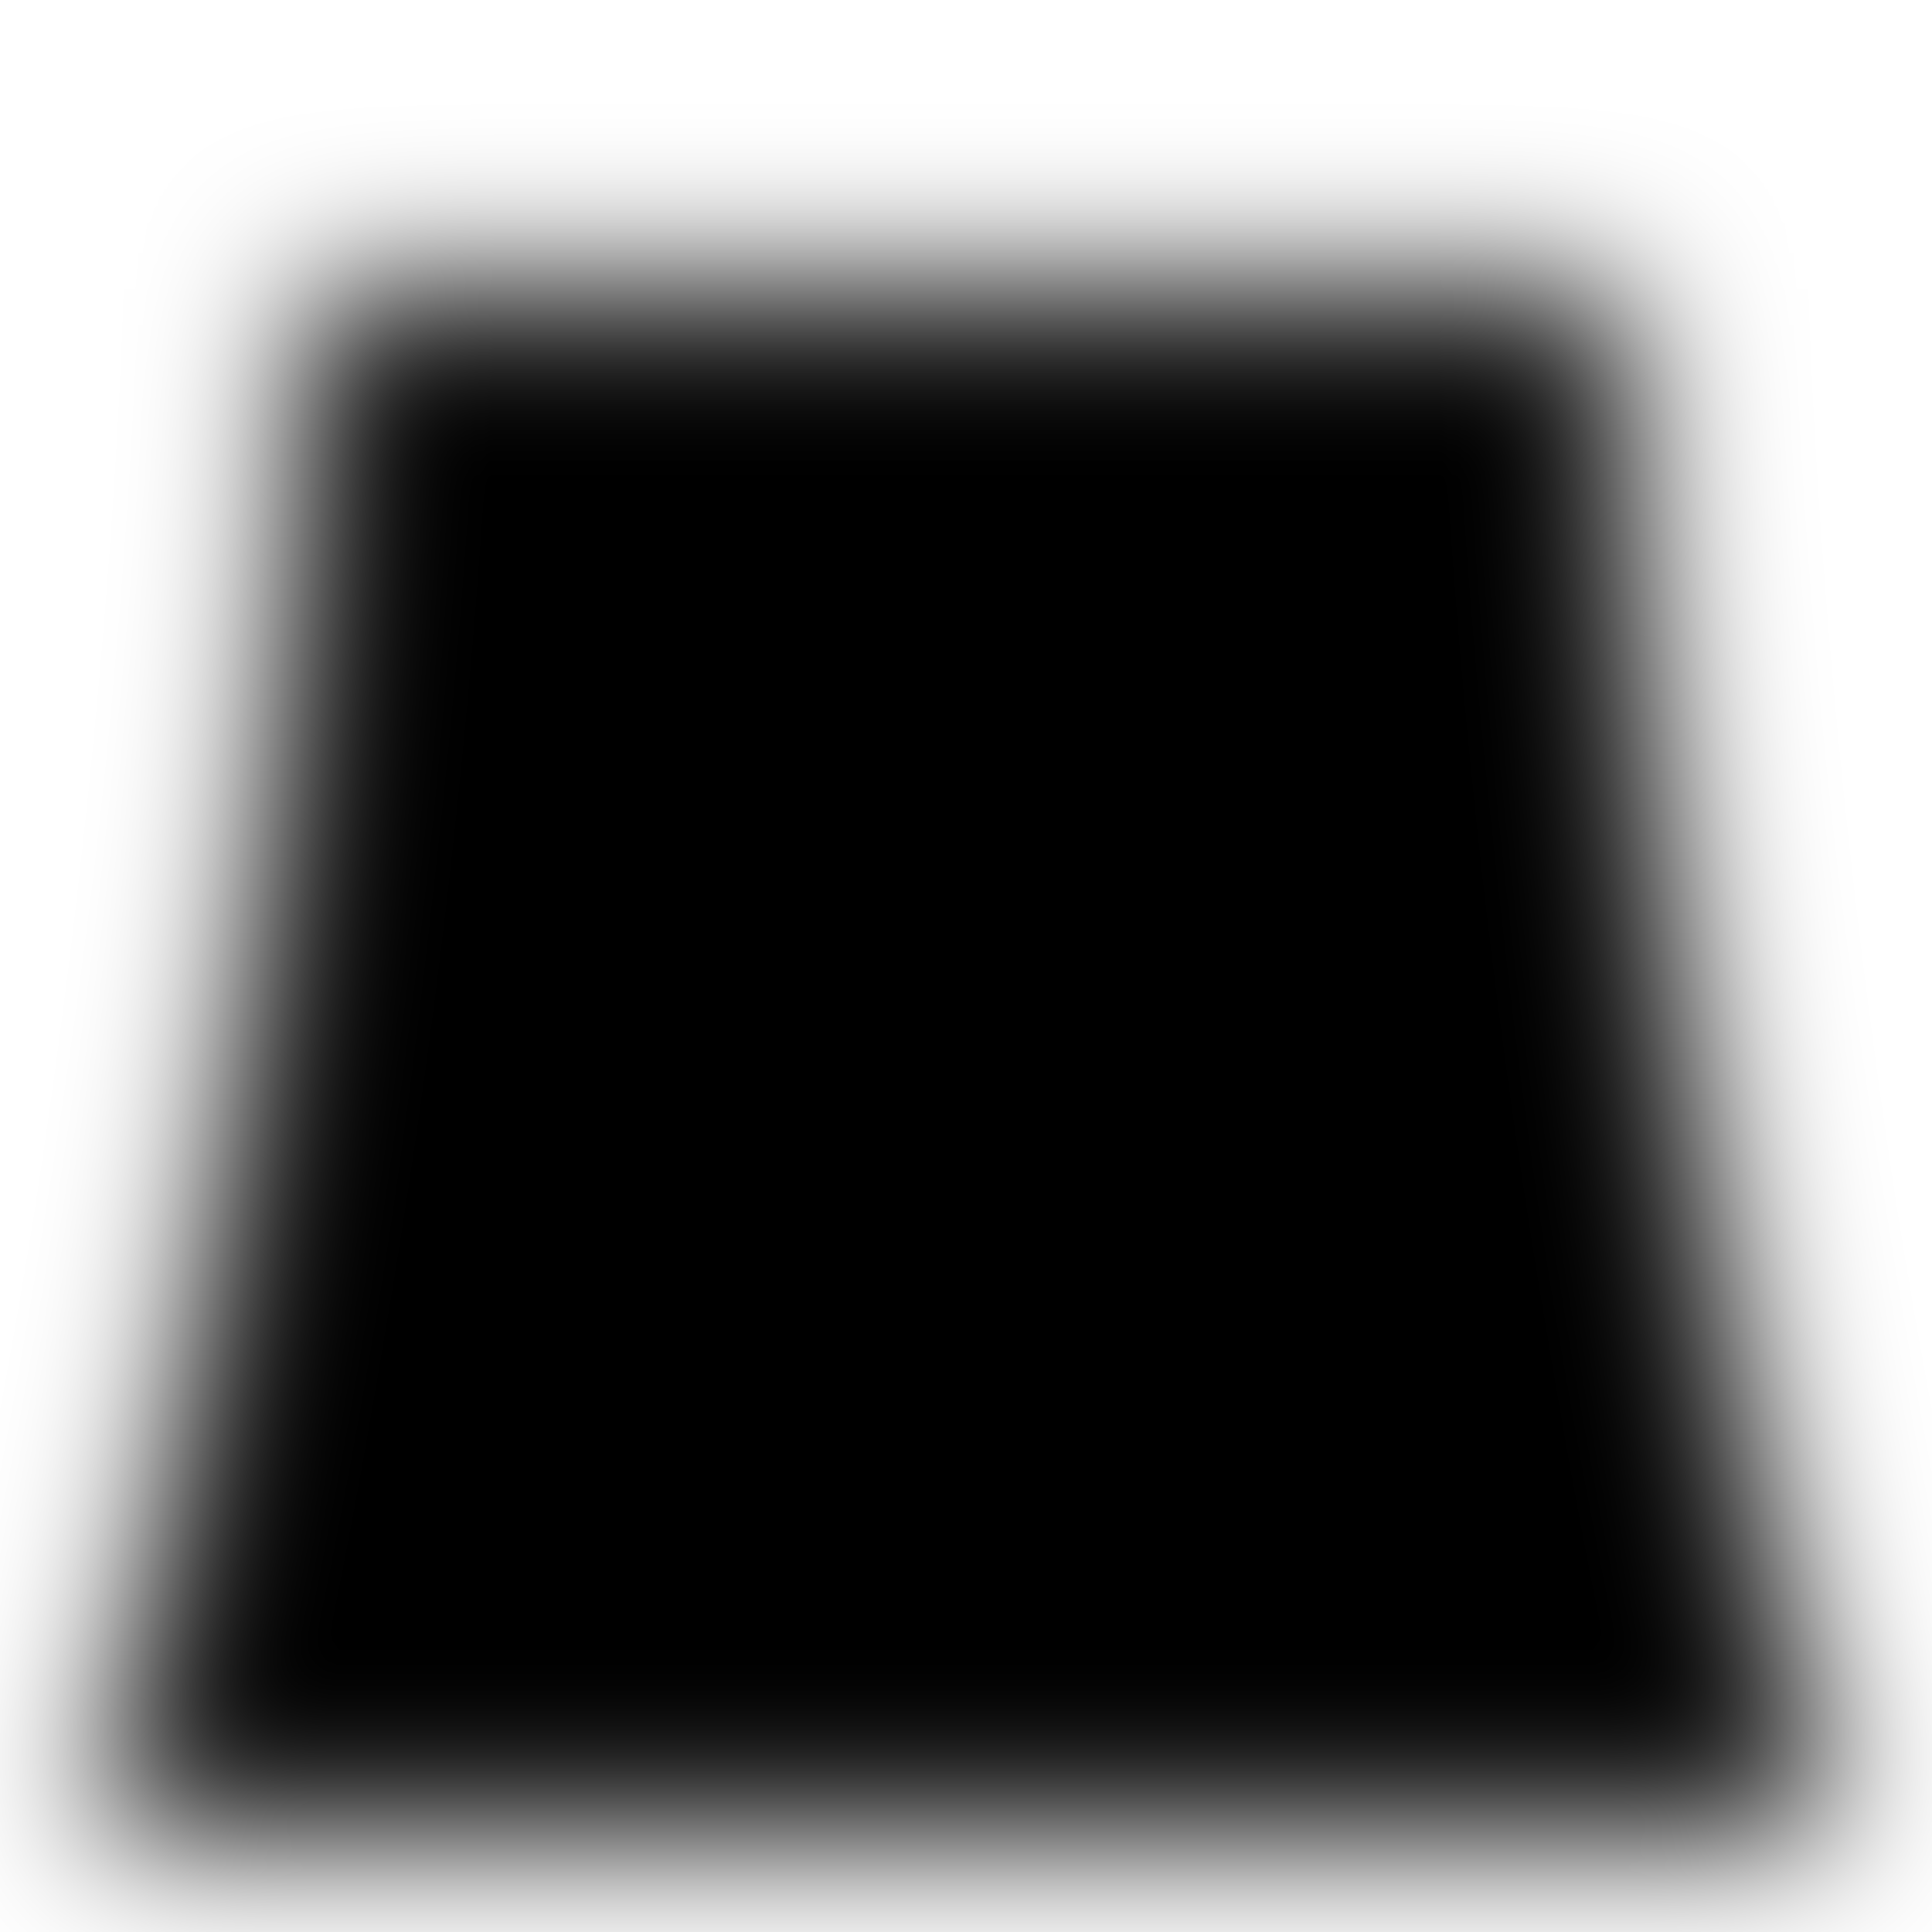
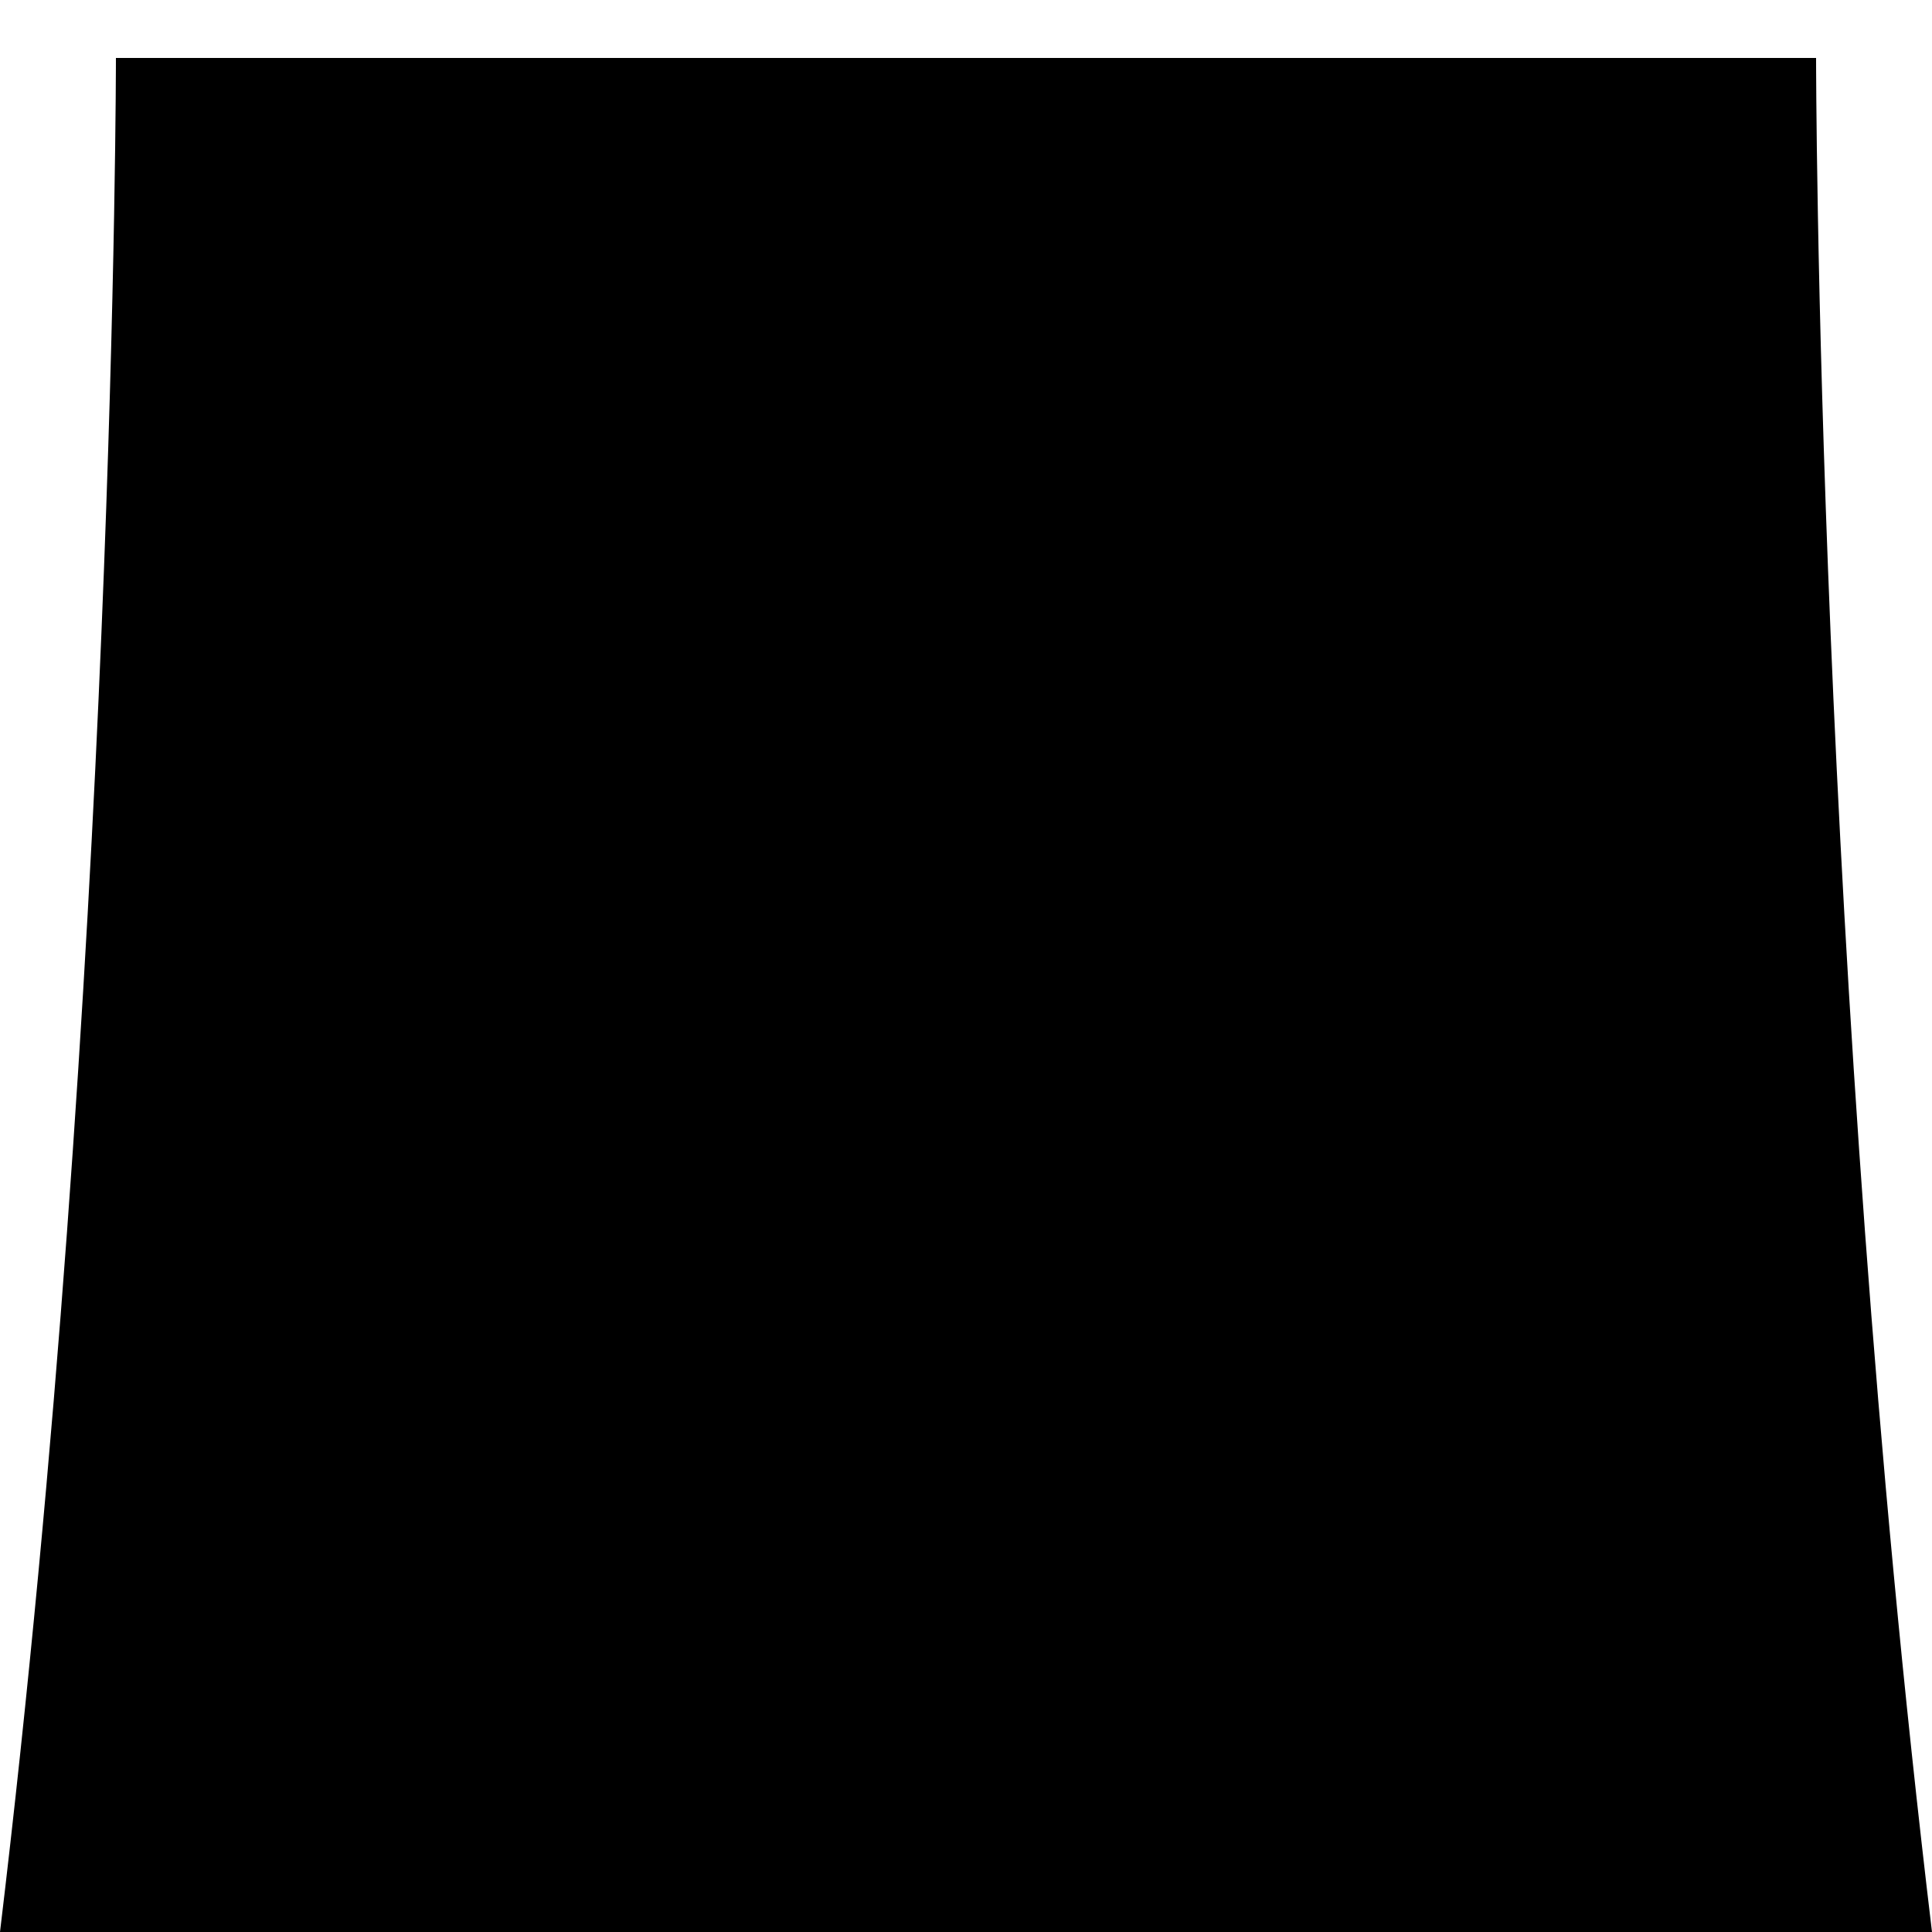
<svg xmlns="http://www.w3.org/2000/svg" viewBox="0 0 100 100" preserveAspectRatio="none">
-   <defs>
-     <filter id="gaussian-blur-filter-0" color-interpolation-filters="sRGB" x="-500%" y="-500%" width="1000%" height="1000%">
-       <feGaussianBlur stdDeviation="4 4" edgeMode="none" />
-     </filter>
-   </defs>
-   <path style="filter: url(#gaussian-blur-filter-0); fill: rgba(0, 0, 0, 1);" d="M 16 15 L 84 15 C 84 10 84 50 95 95 L 5 95 C 16 50 16 10 16 15 Z" />
+   <path style="fill: #000000;" d="M 6 3 L 94 3 C 94 3 94 50 100 100 L 0 100 C 6 50 6 3 6 3 Z" />
</svg>
